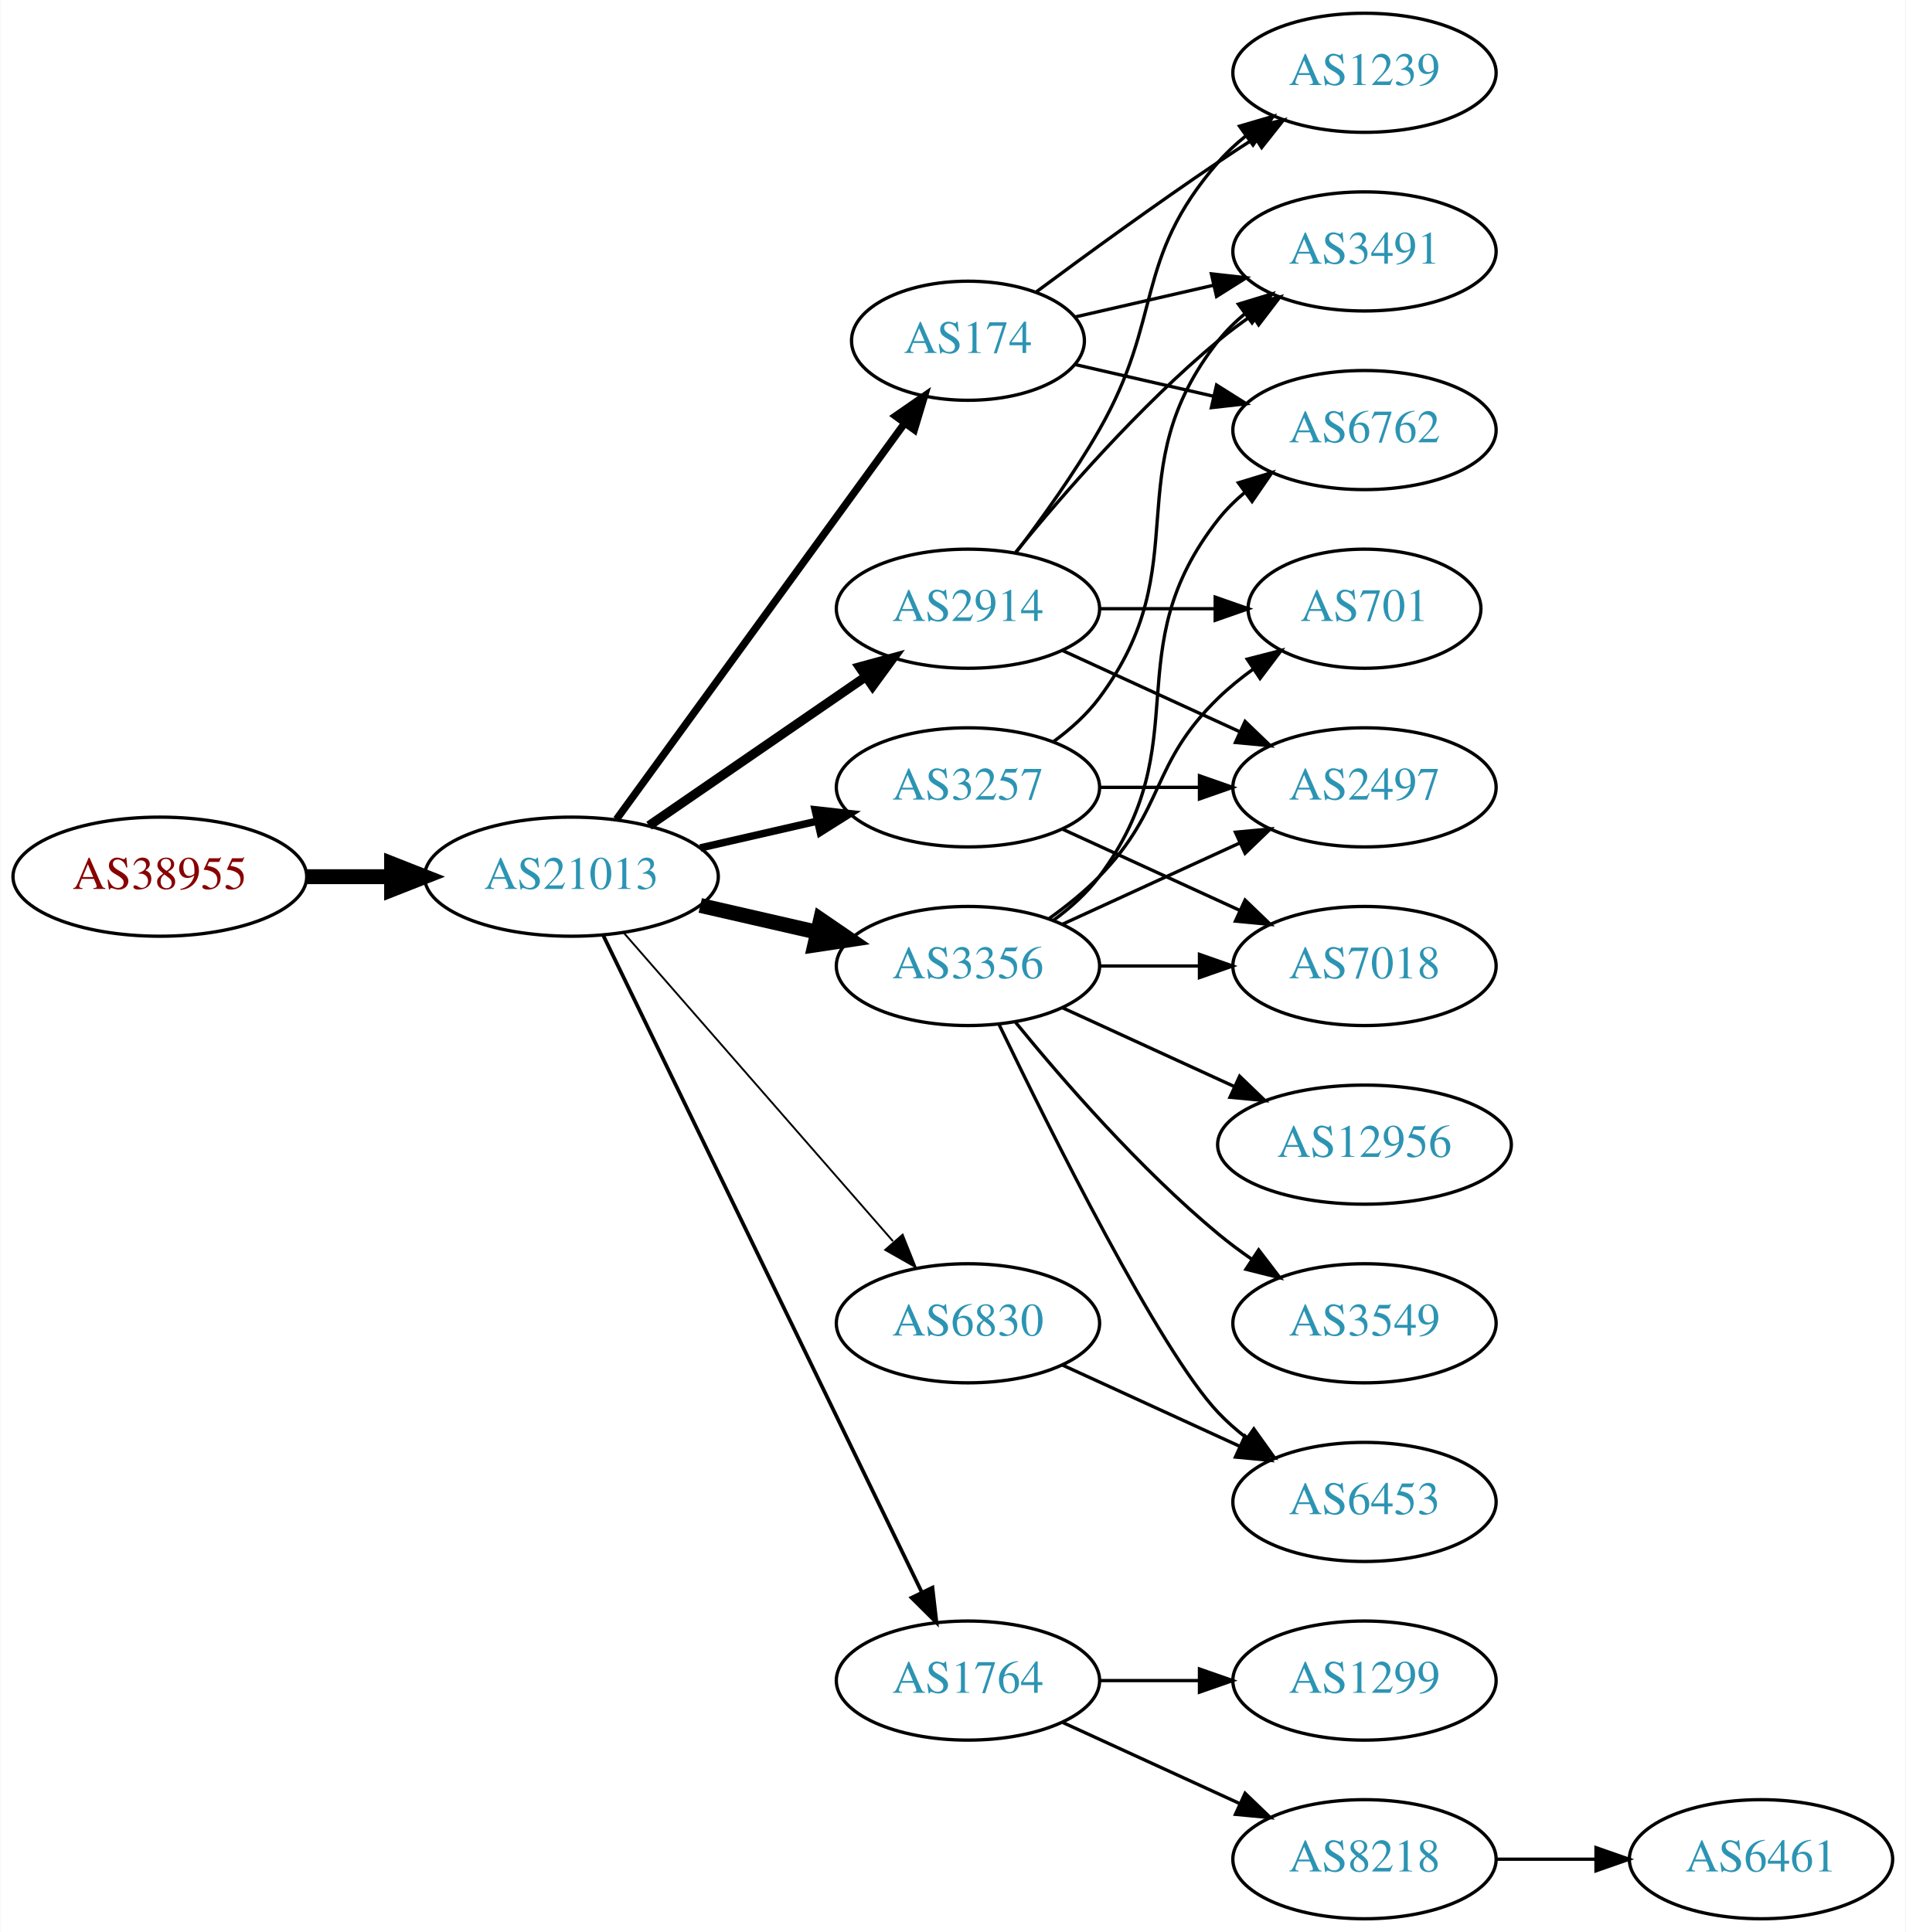
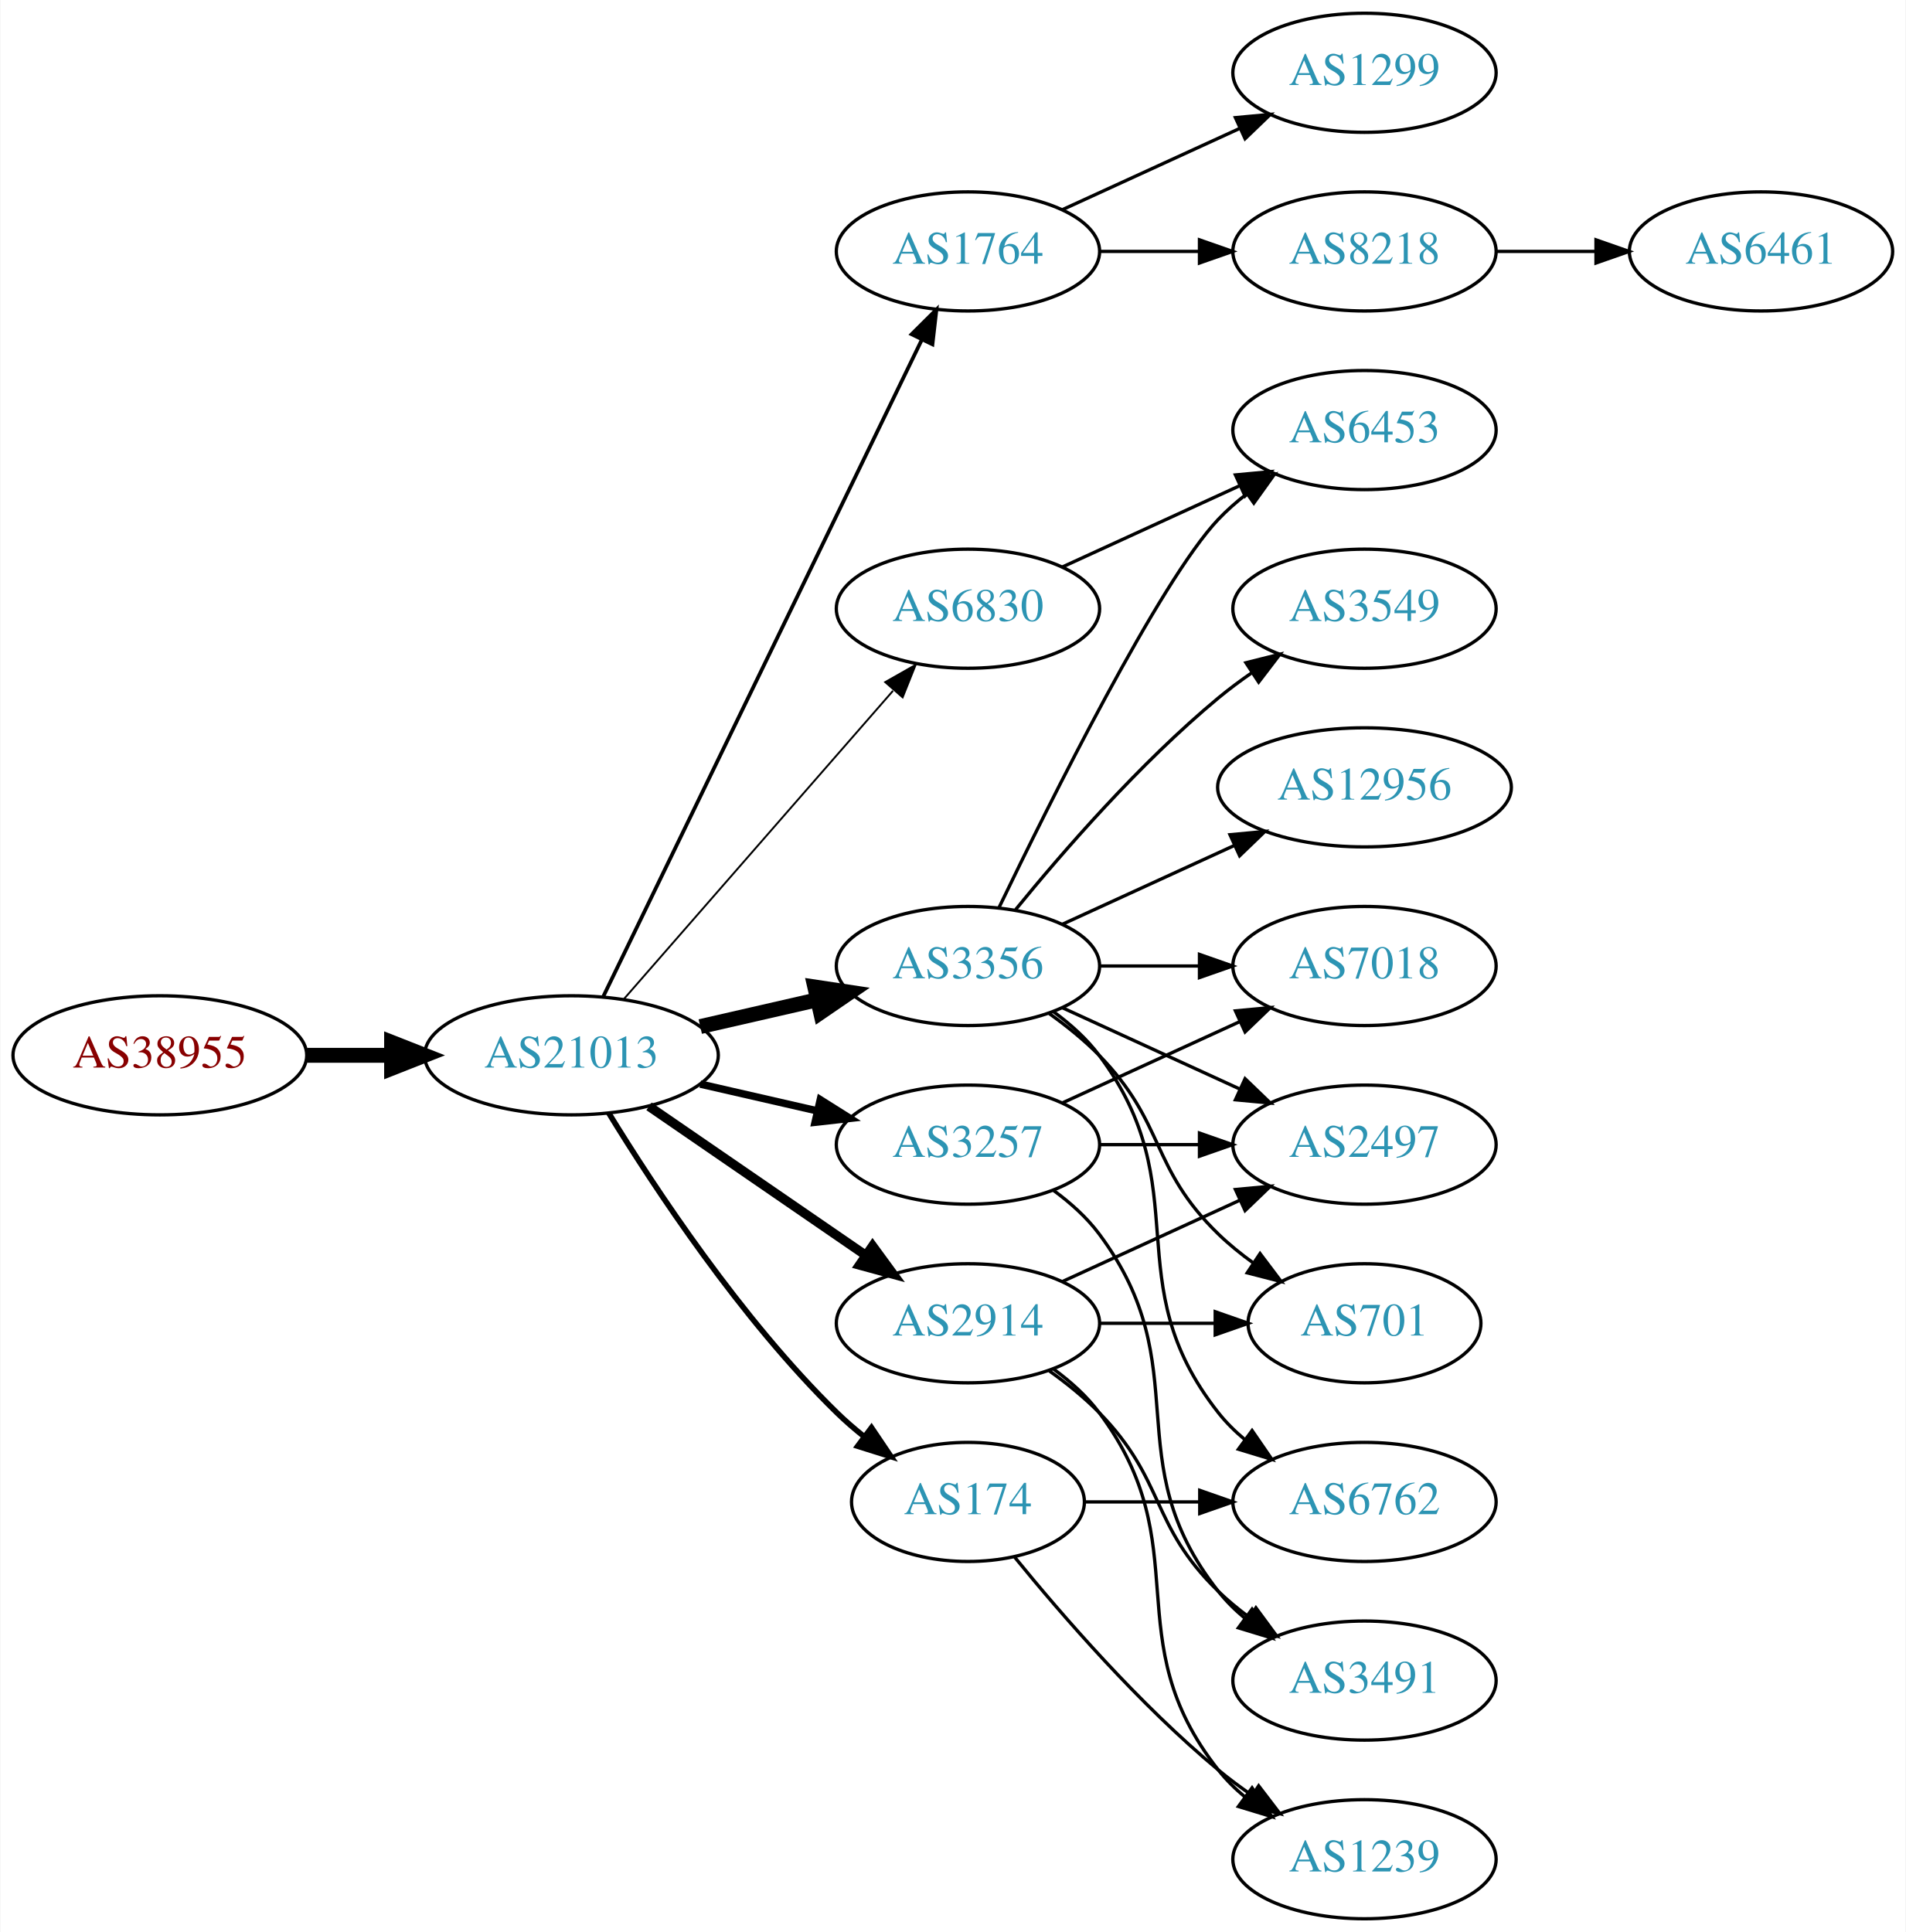
<svg xmlns="http://www.w3.org/2000/svg" xmlns:xlink="http://www.w3.org/1999/xlink" width="576pt" height="584pt" viewBox="0.00 0.00 575.76 584.00">
  <g id="graph0" class="graph" transform="scale(1 1) rotate(0) translate(4 580)">
    <polygon fill="white" stroke="none" points="-4,4 -4,-580 571.762,-580 571.762,4 -4,4" />
    <g id="node1" class="node">
      <g id="a_node1">
        <a xlink:href="/asn/38955" xlink:title="AS38955 ~ World4You Internet Services GmbH [AT]">
-           <ellipse fill="#ffffff" stroke="black" cx="44.196" cy="-315" rx="44.393" ry="18" />
-           <text text-anchor="middle" x="44.196" y="-311.3" font-family="Times,serif" font-size="14.00" fill="#880000">AS38955</text>
+           <ellipse fill="#ffffff" stroke="black" cx="44.196" cy="-261" rx="44.393" ry="18" />
+           <text text-anchor="middle" x="44.196" y="-257.3" font-family="Times,serif" font-size="14.00" fill="#880000">AS38955</text>
        </a>
      </g>
    </g>
    <g id="node2" class="node">
      <g id="a_node2">
        <a xlink:href="/asn/21013" xlink:title="AS21013 ~ Wels, AT [AT]">
-           <ellipse fill="#ffffff" stroke="black" cx="168.588" cy="-315" rx="44.393" ry="18" />
-           <text text-anchor="middle" x="168.588" y="-311.3" font-family="Times,serif" font-size="14.00" fill="#2c94b3">AS21013</text>
+           <ellipse fill="#ffffff" stroke="black" cx="168.588" cy="-261" rx="44.393" ry="18" />
+           <text text-anchor="middle" x="168.588" y="-257.3" font-family="Times,serif" font-size="14.00" fill="#2c94b3">AS21013</text>
        </a>
      </g>
    </g>
    <g id="edge1" class="edge">
-       <path fill="none" stroke="black" stroke-width="4.5" d="M88.692,-315C96.898,-315 105.569,-315 114.041,-315" />
-       <polygon fill="black" stroke="black" stroke-width="4.5" points="114.233,-318.938 124.233,-315 114.233,-311.063 114.233,-318.938" />
+       <path fill="none" stroke="black" stroke-width="4.5" d="M88.692,-261C96.898,-261 105.569,-261 114.041,-261" />
+       <polygon fill="black" stroke="black" stroke-width="4.5" points="114.233,-264.938 124.233,-261 114.233,-257.063 114.233,-264.938" />
    </g>
    <g id="node3" class="node">
      <g id="a_node3">
-         <a xlink:href="/asn/2914" xlink:title="AS2914 ~ NTT America, Inc. [US]">
-           <ellipse fill="#ffffff" stroke="black" cx="288.431" cy="-396" rx="39.794" ry="18" />
-           <text text-anchor="middle" x="288.431" y="-392.3" font-family="Times,serif" font-size="14.00" fill="#2c94b3">AS2914</text>
+         <a xlink:href="/asn/1764" xlink:title="AS1764 ~ NEXTLAYER-AS [AT]">
+           <ellipse fill="#ffffff" stroke="black" cx="288.431" cy="-504" rx="39.794" ry="18" />
+           <text text-anchor="middle" x="288.431" y="-500.3" font-family="Times,serif" font-size="14.00" fill="#2c94b3">AS1764</text>
        </a>
      </g>
    </g>
    <g id="edge2" class="edge">
-       <path fill="none" stroke="black" stroke-width="2.812" d="M192.031,-330.426C210.612,-343.198 237.173,-361.455 257.553,-375.463" />
-       <polygon fill="black" stroke="black" stroke-width="2.812" points="255.643,-378.398 265.867,-381.178 259.609,-372.629 255.643,-378.398" />
+       <path fill="none" stroke="black" stroke-width="1.125" d="M178.253,-278.868C198.734,-321.101 250.221,-427.272 274.447,-477.227" />
+       <polygon fill="black" stroke="black" stroke-width="1.125" points="271.399,-478.963 278.912,-486.433 277.697,-475.908 271.399,-478.963" />
    </g>
    <g id="node4" class="node">
      <g id="a_node4">
-         <a xlink:href="/asn/174" xlink:title="AS174 ~ Cogent Communications [US]">
-           <ellipse fill="#ffffff" stroke="black" cx="288.431" cy="-477" rx="35.194" ry="18" />
-           <text text-anchor="middle" x="288.431" y="-473.3" font-family="Times,serif" font-size="14.00" fill="#2c94b3">AS174</text>
-         </a>
-       </g>
-     </g>
-     <g id="edge3" class="edge">
-       <path fill="none" stroke="black" stroke-width="2.25" d="M182.199,-332.337C203.129,-361.109 245.119,-418.834 269.25,-452.007" />
-       <polygon fill="black" stroke="black" stroke-width="2.25" points="266.55,-454.245 275.263,-460.273 272.211,-450.128 266.55,-454.245" />
-     </g>
-     <g id="node5" class="node">
-       <g id="a_node5">
-         <a xlink:href="/asn/3257" xlink:title="AS3257 ~ GTT [DE]">
-           <ellipse fill="#ffffff" stroke="black" cx="288.431" cy="-342" rx="39.794" ry="18" />
-           <text text-anchor="middle" x="288.431" y="-338.3" font-family="Times,serif" font-size="14.00" fill="#2c94b3">AS3257</text>
-         </a>
-       </g>
-     </g>
-     <g id="edge4" class="edge">
-       <path fill="none" stroke="black" stroke-width="2.25" d="M207.523,-323.692C218.764,-326.267 231.176,-329.111 242.799,-331.774" />
-       <polygon fill="black" stroke="black" stroke-width="2.25" points="242.232,-335.235 252.761,-334.057 243.795,-328.412 242.232,-335.235" />
-     </g>
-     <g id="node6" class="node">
-       <g id="a_node6">
        <a xlink:href="/asn/3356" xlink:title="AS3356 ~ Level 3 Parent, LLC [US]">
          <ellipse fill="#ffffff" stroke="black" cx="288.431" cy="-288" rx="39.794" ry="18" />
          <text text-anchor="middle" x="288.431" y="-284.3" font-family="Times,serif" font-size="14.00" fill="#2c94b3">AS3356</text>
        </a>
      </g>
    </g>
+     <g id="edge3" class="edge">
+       <path fill="none" stroke="black" stroke-width="4.5" d="M207.523,-269.692C218.764,-272.267 231.176,-275.111 242.799,-277.774" />
+       <polygon fill="black" stroke="black" stroke-width="4.5" points="242.134,-281.661 252.761,-280.057 243.893,-273.985 242.134,-281.661" />
+     </g>
+     <g id="node5" class="node">
+       <g id="a_node5">
+         <a xlink:href="/asn/2914" xlink:title="AS2914 ~ NTT America, Inc. [US]">
+           <ellipse fill="#ffffff" stroke="black" cx="288.431" cy="-180" rx="39.794" ry="18" />
+           <text text-anchor="middle" x="288.431" y="-176.3" font-family="Times,serif" font-size="14.00" fill="#2c94b3">AS2914</text>
+         </a>
+       </g>
+     </g>
+     <g id="edge4" class="edge">
+       <path fill="none" stroke="black" stroke-width="2.812" d="M192.031,-245.574C210.612,-232.802 237.173,-214.545 257.553,-200.537" />
+       <polygon fill="black" stroke="black" stroke-width="2.812" points="259.609,-203.371 265.867,-194.822 255.643,-197.602 259.609,-203.371" />
+     </g>
+     <g id="node6" class="node">
+       <g id="a_node6">
+         <a xlink:href="/asn/6830" xlink:title="AS6830 ~ LibertyGlobal [AT]">
+           <ellipse fill="#ffffff" stroke="black" cx="288.431" cy="-396" rx="39.794" ry="18" />
+           <text text-anchor="middle" x="288.431" y="-392.3" font-family="Times,serif" font-size="14.00" fill="#2c94b3">AS6830</text>
+         </a>
+       </g>
+     </g>
    <g id="edge5" class="edge">
-       <path fill="none" stroke="black" stroke-width="4.5" d="M207.523,-306.308C218.764,-303.733 231.176,-300.889 242.799,-298.226" />
-       <polygon fill="black" stroke="black" stroke-width="4.5" points="243.893,-302.015 252.761,-295.943 242.134,-294.339 243.893,-302.015" />
+       <path fill="none" stroke="black" stroke-width="0.562" d="M184.513,-278.098C205.056,-301.631 242.175,-344.155 265.771,-371.187" />
+       <polygon fill="black" stroke="black" stroke-width="0.562" points="263.414,-373.809 272.627,-379.041 268.688,-369.206 263.414,-373.809" />
    </g>
    <g id="node7" class="node">
      <g id="a_node7">
-         <a xlink:href="/asn/1764" xlink:title="AS1764 ~ NEXTLAYER-AS [AT]">
-           <ellipse fill="#ffffff" stroke="black" cx="288.431" cy="-72" rx="39.794" ry="18" />
-           <text text-anchor="middle" x="288.431" y="-68.3" font-family="Times,serif" font-size="14.00" fill="#2c94b3">AS1764</text>
+         <a xlink:href="/asn/3257" xlink:title="AS3257 ~ GTT [DE]">
+           <ellipse fill="#ffffff" stroke="black" cx="288.431" cy="-234" rx="39.794" ry="18" />
+           <text text-anchor="middle" x="288.431" y="-230.3" font-family="Times,serif" font-size="14.00" fill="#2c94b3">AS3257</text>
        </a>
      </g>
    </g>
    <g id="edge6" class="edge">
-       <path fill="none" stroke="black" stroke-width="1.125" d="M178.253,-297.132C198.734,-254.899 250.221,-148.728 274.447,-98.773" />
-       <polygon fill="black" stroke="black" stroke-width="1.125" points="277.697,-100.092 278.912,-89.567 271.399,-97.037 277.697,-100.092" />
+       <path fill="none" stroke="black" stroke-width="2.25" d="M207.523,-252.308C218.764,-249.733 231.176,-246.889 242.799,-244.226" />
+       <polygon fill="black" stroke="black" stroke-width="2.25" points="243.795,-247.588 252.761,-241.943 242.232,-240.765 243.795,-247.588" />
    </g>
    <g id="node8" class="node">
      <g id="a_node8">
-         <a xlink:href="/asn/6830" xlink:title="AS6830 ~ LGI-UPC [AT]">
-           <ellipse fill="#ffffff" stroke="black" cx="288.431" cy="-180" rx="39.794" ry="18" />
-           <text text-anchor="middle" x="288.431" y="-176.3" font-family="Times,serif" font-size="14.00" fill="#2c94b3">AS6830</text>
+         <a xlink:href="/asn/174" xlink:title="AS174 ~ Cogent Communications [US]">
+           <ellipse fill="#ffffff" stroke="black" cx="288.431" cy="-126" rx="35.194" ry="18" />
+           <text text-anchor="middle" x="288.431" y="-122.3" font-family="Times,serif" font-size="14.00" fill="#2c94b3">AS174</text>
        </a>
      </g>
    </g>
    <g id="edge7" class="edge">
-       <path fill="none" stroke="black" stroke-width="0.562" d="M184.513,-297.902C205.056,-274.369 242.175,-231.845 265.771,-204.813" />
-       <polygon fill="black" stroke="black" stroke-width="0.562" points="268.688,-206.794 272.627,-196.959 263.414,-202.191 268.688,-206.794" />
+       <path fill="none" stroke="black" stroke-width="1.688" d="M179.854,-243.56C193.662,-221.009 219.851,-181.278 248.784,-153 251.32,-150.522 254.103,-148.11 256.979,-145.812" />
+       <polygon fill="black" stroke="black" stroke-width="1.688" points="259.275,-148.465 265.195,-139.679 255.088,-142.856 259.275,-148.465" />
    </g>
    <g id="node9" class="node">
      <g id="a_node9">
-         <a xlink:href="/asn/3491" xlink:title="AS3491 ~ PCCW Global, Inc. [US]">
+         <a xlink:href="/asn/8218" xlink:title="AS8218 ~ legacy Neotelecoms [FR]">
          <ellipse fill="#ffffff" stroke="black" cx="408.273" cy="-504" rx="39.794" ry="18" />
-           <text text-anchor="middle" x="408.273" y="-500.3" font-family="Times,serif" font-size="14.00" fill="#2c94b3">AS3491</text>
-         </a>
-       </g>
-     </g>
-     <g id="edge21" class="edge">
-       <path fill="none" stroke="black" d="M302.85,-413.065C316.964,-430.375 340.379,-457.345 364.077,-477 367.294,-479.668 370.794,-482.27 374.365,-484.741" />
-       <polygon fill="black" stroke="black" points="372.442,-487.666 382.721,-490.236 376.288,-481.817 372.442,-487.666" />
+           <text text-anchor="middle" x="408.273" y="-500.3" font-family="Times,serif" font-size="14.00" fill="#2c94b3">AS8218</text>
+         </a>
+       </g>
+     </g>
+     <g id="edge8" class="edge">
+       <path fill="none" stroke="black" d="M328.343,-504C337.897,-504 348.246,-504 358.209,-504" />
+       <polygon fill="black" stroke="black" points="358.402,-507.5 368.402,-504 358.402,-500.5 358.402,-507.5" />
    </g>
    <g id="node10" class="node">
      <g id="a_node10">
-         <a xlink:href="/asn/1239" xlink:title="AS1239 ~ Sprint [US]">
+         <a xlink:href="/asn/1299" xlink:title="AS1299 ~ Telia Carrier [EU]">
          <ellipse fill="#ffffff" stroke="black" cx="408.273" cy="-558" rx="39.794" ry="18" />
-           <text text-anchor="middle" x="408.273" y="-554.3" font-family="Times,serif" font-size="14.00" fill="#2c94b3">AS1239</text>
-         </a>
-       </g>
-     </g>
-     <g id="edge23" class="edge">
-       <path fill="none" stroke="black" d="M302.892,-412.913C310.785,-423.27 320.634,-436.992 328.077,-450 347.642,-484.194 338.243,-501.258 364.077,-531 366.542,-533.838 369.379,-536.477 372.397,-538.906" />
-       <polygon fill="black" stroke="black" points="370.507,-541.858 380.675,-544.836 374.583,-536.167 370.507,-541.858" />
+           <text text-anchor="middle" x="408.273" y="-554.3" font-family="Times,serif" font-size="14.00" fill="#2c94b3">AS1299</text>
+         </a>
+       </g>
+     </g>
+     <g id="edge9" class="edge">
+       <path fill="none" stroke="black" d="M317.06,-516.661C333.017,-523.973 353.287,-533.261 370.57,-541.181" />
+       <polygon fill="black" stroke="black" points="369.269,-544.435 379.818,-545.419 372.185,-538.071 369.269,-544.435" />
    </g>
    <g id="node12" class="node">
      <g id="a_node12">
+         <a xlink:href="/asn/6762" xlink:title="AS6762 ~ TELECOM ITALIA SPARKLE S.p.A. [IT]">
+           <ellipse fill="#ffffff" stroke="black" cx="408.273" cy="-126" rx="39.794" ry="18" />
+           <text text-anchor="middle" x="408.273" y="-122.3" font-family="Times,serif" font-size="14.00" fill="#2c94b3">AS6762</text>
+         </a>
+       </g>
+     </g>
+     <g id="edge11" class="edge">
+       <path fill="none" stroke="black" d="M314.362,-274.118C319.438,-270.389 324.356,-265.984 328.077,-261 358.349,-220.458 332.779,-192.754 364.077,-153 366.402,-150.047 369.146,-147.33 372.105,-144.853" />
+       <polygon fill="black" stroke="black" points="374.298,-147.585 380.302,-138.855 370.165,-141.936 374.298,-147.585" />
+     </g>
+     <g id="node13" class="node">
+       <g id="a_node13">
        <a xlink:href="/asn/2497" xlink:title="AS2497 ~ Internet Initiative Japan Inc. [JP]">
-           <ellipse fill="#ffffff" stroke="black" cx="408.273" cy="-342" rx="39.794" ry="18" />
-           <text text-anchor="middle" x="408.273" y="-338.3" font-family="Times,serif" font-size="14.00" fill="#2c94b3">AS2497</text>
-         </a>
-       </g>
-     </g>
-     <g id="edge24" class="edge">
-       <path fill="none" stroke="black" d="M317.06,-383.339C333.017,-376.027 353.287,-366.739 370.57,-358.819" />
-       <polygon fill="black" stroke="black" points="372.185,-361.929 379.818,-354.581 369.269,-355.565 372.185,-361.929" />
+           <ellipse fill="#ffffff" stroke="black" cx="408.273" cy="-234" rx="39.794" ry="18" />
+           <text text-anchor="middle" x="408.273" y="-230.3" font-family="Times,serif" font-size="14.00" fill="#2c94b3">AS2497</text>
+         </a>
+       </g>
+     </g>
+     <g id="edge12" class="edge">
+       <path fill="none" stroke="black" d="M317.06,-275.339C333.017,-268.027 353.287,-258.739 370.57,-250.819" />
+       <polygon fill="black" stroke="black" points="372.185,-253.929 379.818,-246.581 369.269,-247.565 372.185,-253.929" />
+     </g>
+     <g id="node14" class="node">
+       <g id="a_node14">
+         <a xlink:href="/asn/6453" xlink:title="AS6453 ~ TATA COMMUNICATIONS (AMERICA) INC [US]">
+           <ellipse fill="#ffffff" stroke="black" cx="408.273" cy="-450" rx="39.794" ry="18" />
+           <text text-anchor="middle" x="408.273" y="-446.3" font-family="Times,serif" font-size="14.00" fill="#2c94b3">AS6453</text>
+         </a>
+       </g>
+     </g>
+     <g id="edge13" class="edge">
+       <path fill="none" stroke="black" d="M297.778,-305.595C313.245,-337.732 346.39,-404.34 364.077,-423 366.663,-425.728 369.581,-428.294 372.649,-430.677" />
+       <polygon fill="black" stroke="black" points="370.803,-433.658 380.997,-436.543 374.827,-427.93 370.803,-433.658" />
+     </g>
+     <g id="node15" class="node">
+       <g id="a_node15">
+         <a xlink:href="/asn/12956" xlink:title="AS12956 ~ TELXIUS [ES]">
+           <ellipse fill="#ffffff" stroke="black" cx="408.273" cy="-342" rx="44.393" ry="18" />
+           <text text-anchor="middle" x="408.273" y="-338.3" font-family="Times,serif" font-size="14.00" fill="#2c94b3">AS12956</text>
+         </a>
+       </g>
+     </g>
+     <g id="edge14" class="edge">
+       <path fill="none" stroke="black" d="M317.06,-300.661C332.557,-307.762 352.124,-316.728 369.071,-324.494" />
+       <polygon fill="black" stroke="black" points="367.624,-327.681 378.173,-328.665 370.54,-321.317 367.624,-327.681" />
    </g>
    <g id="node16" class="node">
      <g id="a_node16">
-         <a xlink:href="/asn/701" xlink:title="AS701 ~ UUNET [US]">
-           <ellipse fill="#ffffff" stroke="black" cx="408.273" cy="-396" rx="35.194" ry="18" />
-           <text text-anchor="middle" x="408.273" y="-392.3" font-family="Times,serif" font-size="14.00" fill="#2c94b3">AS701</text>
-         </a>
-       </g>
-     </g>
-     <g id="edge22" class="edge">
-       <path fill="none" stroke="black" d="M328.343,-396C339.43,-396 351.59,-396 362.972,-396" />
-       <polygon fill="black" stroke="black" points="363.154,-399.5 373.154,-396 363.154,-392.5 363.154,-399.5" />
-     </g>
-     <g id="edge8" class="edge">
-       <path fill="none" stroke="black" d="M320.701,-484.165C333.54,-487.106 348.645,-490.567 362.612,-493.767" />
-       <polygon fill="black" stroke="black" points="362.004,-497.219 372.533,-496.04 363.567,-490.395 362.004,-497.219" />
-     </g>
-     <g id="edge9" class="edge">
-       <path fill="none" stroke="black" d="M309.132,-491.81C324.035,-502.875 345.103,-518.228 364.077,-531 367.626,-533.389 371.377,-535.839 375.125,-538.242" />
-       <polygon fill="black" stroke="black" points="373.451,-541.325 383.774,-543.712 377.193,-535.409 373.451,-541.325" />
-     </g>
-     <g id="node11" class="node">
-       <g id="a_node11">
-         <a xlink:href="/asn/6762" xlink:title="AS6762 ~ TELECOM ITALIA SPARKLE S.p.A. [IT]">
-           <ellipse fill="#ffffff" stroke="black" cx="408.273" cy="-450" rx="39.794" ry="18" />
-           <text text-anchor="middle" x="408.273" y="-446.3" font-family="Times,serif" font-size="14.00" fill="#2c94b3">AS6762</text>
-         </a>
-       </g>
-     </g>
-     <g id="edge10" class="edge">
-       <path fill="none" stroke="black" d="M320.701,-469.835C333.54,-466.894 348.645,-463.433 362.612,-460.233" />
-       <polygon fill="black" stroke="black" points="363.567,-463.605 372.533,-457.96 362.004,-456.781 363.567,-463.605" />
-     </g>
-     <g id="edge12" class="edge">
-       <path fill="none" stroke="black" d="M314.362,-355.882C319.438,-359.611 324.356,-364.016 328.077,-369 358.349,-409.542 332.779,-437.246 364.077,-477 366.402,-479.953 369.146,-482.67 372.105,-485.147" />
-       <polygon fill="black" stroke="black" points="370.165,-488.064 380.302,-491.145 374.298,-482.415 370.165,-488.064" />
-     </g>
-     <g id="edge11" class="edge">
-       <path fill="none" stroke="black" d="M328.343,-342C337.897,-342 348.246,-342 358.209,-342" />
-       <polygon fill="black" stroke="black" points="358.402,-345.5 368.402,-342 358.402,-338.5 358.402,-345.5" />
-     </g>
-     <g id="node13" class="node">
-       <g id="a_node13">
+         <a xlink:href="/asn/3549" xlink:title="AS3549 ~ Level 3 Parent, LLC [US]">
+           <ellipse fill="#ffffff" stroke="black" cx="408.273" cy="-396" rx="39.794" ry="18" />
+           <text text-anchor="middle" x="408.273" y="-392.3" font-family="Times,serif" font-size="14.00" fill="#2c94b3">AS3549</text>
+         </a>
+       </g>
+     </g>
+     <g id="edge15" class="edge">
+       <path fill="none" stroke="black" d="M302.85,-305.065C316.964,-322.375 340.379,-349.345 364.077,-369 367.294,-371.668 370.794,-374.27 374.365,-376.741" />
+       <polygon fill="black" stroke="black" points="372.442,-379.666 382.721,-382.236 376.288,-373.817 372.442,-379.666" />
+     </g>
+     <g id="node17" class="node">
+       <g id="a_node17">
        <a xlink:href="/asn/7018" xlink:title="AS7018 ~ AT&amp;T Services, Inc. [US]">
          <ellipse fill="#ffffff" stroke="black" cx="408.273" cy="-288" rx="39.794" ry="18" />
          <text text-anchor="middle" x="408.273" y="-284.3" font-family="Times,serif" font-size="14.00" fill="#2c94b3">AS7018</text>
        </a>
      </g>
    </g>
-     <g id="edge13" class="edge">
-       <path fill="none" stroke="black" d="M317.06,-329.339C333.017,-322.027 353.287,-312.739 370.57,-304.819" />
-       <polygon fill="black" stroke="black" points="372.185,-307.929 379.818,-300.581 369.269,-301.565 372.185,-307.929" />
-     </g>
-     <g id="edge19" class="edge">
-       <path fill="none" stroke="black" d="M314.362,-301.882C319.438,-305.611 324.356,-310.016 328.077,-315 358.349,-355.542 332.779,-383.246 364.077,-423 366.402,-425.953 369.146,-428.67 372.105,-431.147" />
-       <polygon fill="black" stroke="black" points="370.165,-434.064 380.302,-437.145 374.298,-428.415 370.165,-434.064" />
-     </g>
-     <g id="edge14" class="edge">
-       <path fill="none" stroke="black" d="M317.06,-300.661C333.017,-307.973 353.287,-317.261 370.57,-325.181" />
-       <polygon fill="black" stroke="black" points="369.269,-328.435 379.818,-329.419 372.185,-322.071 369.269,-328.435" />
-     </g>
-     <g id="edge20" class="edge">
+     <g id="edge16" class="edge">
      <path fill="none" stroke="black" d="M328.343,-288C337.897,-288 348.246,-288 358.209,-288" />
      <polygon fill="black" stroke="black" points="358.402,-291.5 368.402,-288 358.402,-284.5 358.402,-291.5" />
    </g>
-     <g id="node14" class="node">
-       <g id="a_node14">
-         <a xlink:href="/asn/3549" xlink:title="AS3549 ~ Level 3 Parent, LLC [US]">
-           <ellipse fill="#ffffff" stroke="black" cx="408.273" cy="-180" rx="39.794" ry="18" />
-           <text text-anchor="middle" x="408.273" y="-176.3" font-family="Times,serif" font-size="14.00" fill="#2c94b3">AS3549</text>
-         </a>
-       </g>
-     </g>
-     <g id="edge15" class="edge">
-       <path fill="none" stroke="black" d="M302.85,-270.935C316.964,-253.625 340.379,-226.655 364.077,-207 367.294,-204.332 370.794,-201.73 374.365,-199.259" />
-       <polygon fill="black" stroke="black" points="376.288,-202.183 382.721,-193.764 372.442,-196.334 376.288,-202.183" />
-     </g>
-     <g id="node15" class="node">
-       <g id="a_node15">
-         <a xlink:href="/asn/12956" xlink:title="AS12956 ~ TELXIUS [ES]">
-           <ellipse fill="#ffffff" stroke="black" cx="408.273" cy="-234" rx="44.393" ry="18" />
-           <text text-anchor="middle" x="408.273" y="-230.3" font-family="Times,serif" font-size="14.00" fill="#2c94b3">AS12956</text>
-         </a>
-       </g>
-     </g>
-     <g id="edge16" class="edge">
-       <path fill="none" stroke="black" d="M317.06,-275.339C332.557,-268.238 352.124,-259.272 369.071,-251.506" />
-       <polygon fill="black" stroke="black" points="370.54,-254.683 378.173,-247.335 367.624,-248.319 370.54,-254.683" />
-     </g>
-     <g id="edge17" class="edge">
-       <path fill="none" stroke="black" d="M313.025,-302.389C318.281,-306.148 323.613,-310.437 328.077,-315 348.25,-335.617 343.384,-348.906 364.077,-369 367.305,-372.134 370.956,-375.089 374.734,-377.812" />
-       <polygon fill="black" stroke="black" points="372.832,-380.75 383.094,-383.383 376.713,-374.925 372.832,-380.75" />
-     </g>
-     <g id="node17" class="node">
-       <g id="a_node17">
-         <a xlink:href="/asn/6453" xlink:title="AS6453 ~ TATA COMMUNICATIONS (AMERICA) INC [US]">
-           <ellipse fill="#ffffff" stroke="black" cx="408.273" cy="-126" rx="39.794" ry="18" />
-           <text text-anchor="middle" x="408.273" y="-122.3" font-family="Times,serif" font-size="14.00" fill="#2c94b3">AS6453</text>
-         </a>
-       </g>
-     </g>
-     <g id="edge18" class="edge">
-       <path fill="none" stroke="black" d="M297.778,-270.405C313.245,-238.268 346.39,-171.66 364.077,-153 366.663,-150.272 369.581,-147.706 372.649,-145.323" />
-       <polygon fill="black" stroke="black" points="374.827,-148.07 380.997,-139.457 370.803,-142.342 374.827,-148.07" />
-     </g>
    <g id="node18" class="node">
      <g id="a_node18">
-         <a xlink:href="/asn/8218" xlink:title="AS8218 ~ legacy Neotelecoms [FR]">
-           <ellipse fill="#ffffff" stroke="black" cx="408.273" cy="-18" rx="39.794" ry="18" />
-           <text text-anchor="middle" x="408.273" y="-14.3" font-family="Times,serif" font-size="14.00" fill="#2c94b3">AS8218</text>
-         </a>
-       </g>
+         <a xlink:href="/asn/701" xlink:title="AS701 ~ UUNET [US]">
+           <ellipse fill="#ffffff" stroke="black" cx="408.273" cy="-180" rx="35.194" ry="18" />
+           <text text-anchor="middle" x="408.273" y="-176.3" font-family="Times,serif" font-size="14.00" fill="#2c94b3">AS701</text>
+         </a>
+       </g>
+     </g>
+     <g id="edge17" class="edge">
+       <path fill="none" stroke="black" d="M313.025,-273.611C318.281,-269.852 323.613,-265.563 328.077,-261 348.25,-240.383 343.384,-227.094 364.077,-207 367.305,-203.866 370.956,-200.911 374.734,-198.188" />
+       <polygon fill="black" stroke="black" points="376.713,-201.075 383.094,-192.617 372.832,-195.25 376.713,-201.075" />
    </g>
    <g id="edge25" class="edge">
-       <path fill="none" stroke="black" d="M317.06,-59.339C333.017,-52.027 353.287,-42.739 370.57,-34.819" />
-       <polygon fill="black" stroke="black" points="372.185,-37.929 379.818,-30.581 369.269,-31.565 372.185,-37.929" />
+       <path fill="none" stroke="black" d="M317.06,-192.661C333.017,-199.973 353.287,-209.261 370.57,-217.181" />
+       <polygon fill="black" stroke="black" points="369.269,-220.435 379.818,-221.419 372.185,-214.071 369.269,-220.435" />
+     </g>
+     <g id="edge24" class="edge">
+       <path fill="none" stroke="black" d="M328.343,-180C339.43,-180 351.59,-180 362.972,-180" />
+       <polygon fill="black" stroke="black" points="363.154,-183.5 373.154,-180 363.154,-176.5 363.154,-183.5" />
    </g>
    <g id="node19" class="node">
      <g id="a_node19">
-         <a xlink:href="/asn/1299" xlink:title="AS1299 ~ Telia Carrier [EU]">
+         <a xlink:href="/asn/3491" xlink:title="AS3491 ~ PCCW Global, Inc. [US]">
          <ellipse fill="#ffffff" stroke="black" cx="408.273" cy="-72" rx="39.794" ry="18" />
-           <text text-anchor="middle" x="408.273" y="-68.3" font-family="Times,serif" font-size="14.00" fill="#2c94b3">AS1299</text>
-         </a>
-       </g>
-     </g>
-     <g id="edge26" class="edge">
-       <path fill="none" stroke="black" d="M328.343,-72C337.897,-72 348.246,-72 358.209,-72" />
-       <polygon fill="black" stroke="black" points="358.402,-75.5 368.402,-72 358.402,-68.5 358.402,-75.5" />
-     </g>
-     <g id="edge28" class="edge">
-       <path fill="none" stroke="black" d="M317.06,-167.339C333.017,-160.027 353.287,-150.739 370.57,-142.819" />
-       <polygon fill="black" stroke="black" points="372.185,-145.929 379.818,-138.581 369.269,-139.565 372.185,-145.929" />
+           <text text-anchor="middle" x="408.273" y="-68.3" font-family="Times,serif" font-size="14.00" fill="#2c94b3">AS3491</text>
+         </a>
+       </g>
+     </g>
+     <g id="edge22" class="edge">
+       <path fill="none" stroke="black" d="M313.025,-165.611C318.281,-161.852 323.613,-157.563 328.077,-153 348.25,-132.383 343.384,-119.094 364.077,-99 366.922,-96.237 370.096,-93.614 373.396,-91.166" />
+       <polygon fill="black" stroke="black" points="375.462,-93.993 381.744,-85.462 371.513,-88.214 375.462,-93.993" />
    </g>
    <g id="node20" class="node">
      <g id="a_node20">
+         <a xlink:href="/asn/1239" xlink:title="AS1239 ~ Sprint [US]">
+           <ellipse fill="#ffffff" stroke="black" cx="408.273" cy="-18" rx="39.794" ry="18" />
+           <text text-anchor="middle" x="408.273" y="-14.3" font-family="Times,serif" font-size="14.00" fill="#2c94b3">AS1239</text>
+         </a>
+       </g>
+     </g>
+     <g id="edge23" class="edge">
+       <path fill="none" stroke="black" d="M314.362,-166.118C319.438,-162.389 324.356,-157.984 328.077,-153 358.349,-112.458 332.779,-84.754 364.077,-45 366.402,-42.047 369.146,-39.33 372.105,-36.853" />
+       <polygon fill="black" stroke="black" points="374.298,-39.585 380.302,-30.855 370.165,-33.936 374.298,-39.585" />
+     </g>
+     <g id="edge18" class="edge">
+       <path fill="none" stroke="black" d="M317.06,-408.661C333.017,-415.973 353.287,-425.261 370.57,-433.181" />
+       <polygon fill="black" stroke="black" points="369.269,-436.435 379.818,-437.419 372.185,-430.071 369.269,-436.435" />
+     </g>
+     <g id="edge19" class="edge">
+       <path fill="none" stroke="black" d="M328.343,-234C337.897,-234 348.246,-234 358.209,-234" />
+       <polygon fill="black" stroke="black" points="358.402,-237.5 368.402,-234 358.402,-230.5 358.402,-237.5" />
+     </g>
+     <g id="edge21" class="edge">
+       <path fill="none" stroke="black" d="M317.06,-246.661C333.017,-253.973 353.287,-263.261 370.57,-271.181" />
+       <polygon fill="black" stroke="black" points="369.269,-274.435 379.818,-275.419 372.185,-268.071 369.269,-274.435" />
+     </g>
+     <g id="edge20" class="edge">
+       <path fill="none" stroke="black" d="M314.362,-220.118C319.438,-216.389 324.356,-211.984 328.077,-207 358.349,-166.458 332.779,-138.754 364.077,-99 366.402,-96.047 369.146,-93.33 372.105,-90.853" />
+       <polygon fill="black" stroke="black" points="374.298,-93.585 380.302,-84.855 370.165,-87.936 374.298,-93.585" />
+     </g>
+     <g id="edge27" class="edge">
+       <path fill="none" stroke="black" d="M323.833,-126C334.657,-126 346.824,-126 358.451,-126" />
+       <polygon fill="black" stroke="black" points="358.482,-129.5 368.482,-126 358.482,-122.5 358.482,-129.5" />
+     </g>
+     <g id="edge26" class="edge">
+       <path fill="none" stroke="black" d="M302.588,-109.257C316.674,-91.961 340.232,-64.778 364.077,-45 367.294,-42.332 370.794,-39.73 374.365,-37.259" />
+       <polygon fill="black" stroke="black" points="376.288,-40.183 382.721,-31.764 372.442,-34.334 376.288,-40.183" />
+     </g>
+     <g id="node11" class="node">
+       <g id="a_node11">
        <a xlink:href="/asn/6461" xlink:title="AS6461 ~ Zayo Bandwidth [US]">
-           <ellipse fill="#ffffff" stroke="black" cx="528.116" cy="-18" rx="39.794" ry="18" />
-           <text text-anchor="middle" x="528.116" y="-14.3" font-family="Times,serif" font-size="14.00" fill="#2c94b3">AS6461</text>
-         </a>
-       </g>
-     </g>
-     <g id="edge27" class="edge">
-       <path fill="none" stroke="black" d="M448.186,-18C457.739,-18 468.089,-18 478.052,-18" />
-       <polygon fill="black" stroke="black" points="478.244,-21.5 488.244,-18 478.244,-14.5 478.244,-21.5" />
+           <ellipse fill="#ffffff" stroke="black" cx="528.116" cy="-504" rx="39.794" ry="18" />
+           <text text-anchor="middle" x="528.116" y="-500.3" font-family="Times,serif" font-size="14.00" fill="#2c94b3">AS6461</text>
+         </a>
+       </g>
+     </g>
+     <g id="edge10" class="edge">
+       <path fill="none" stroke="black" d="M448.186,-504C457.739,-504 468.089,-504 478.052,-504" />
+       <polygon fill="black" stroke="black" points="478.244,-507.5 488.244,-504 478.244,-500.5 478.244,-507.5" />
    </g>
  </g>
</svg>
